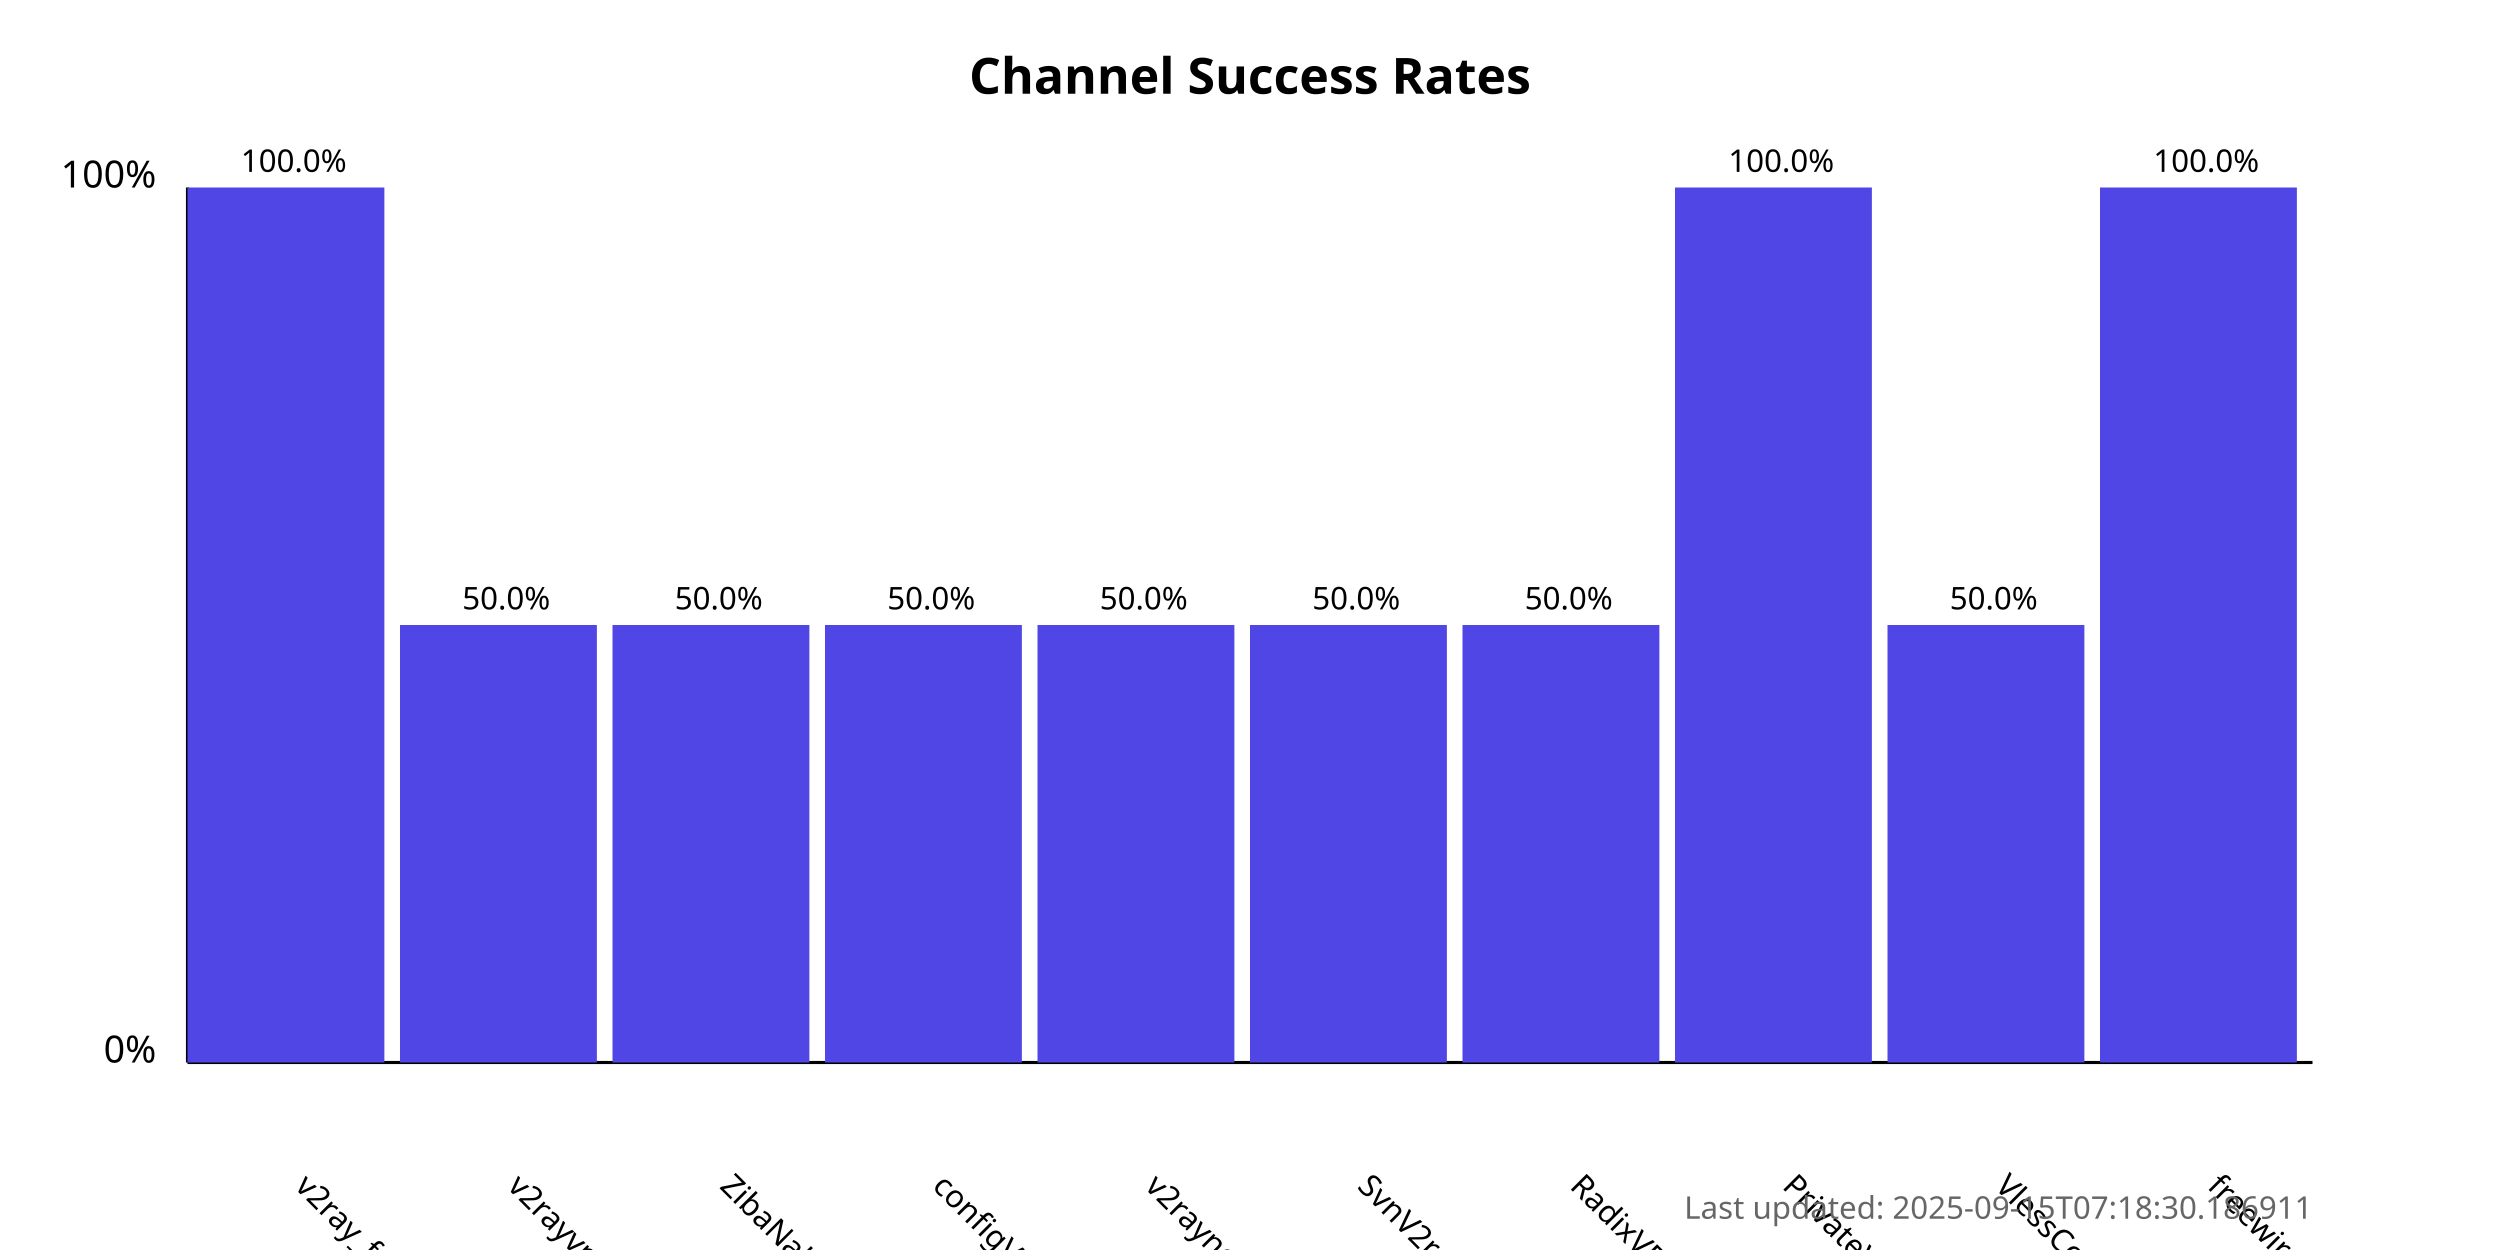
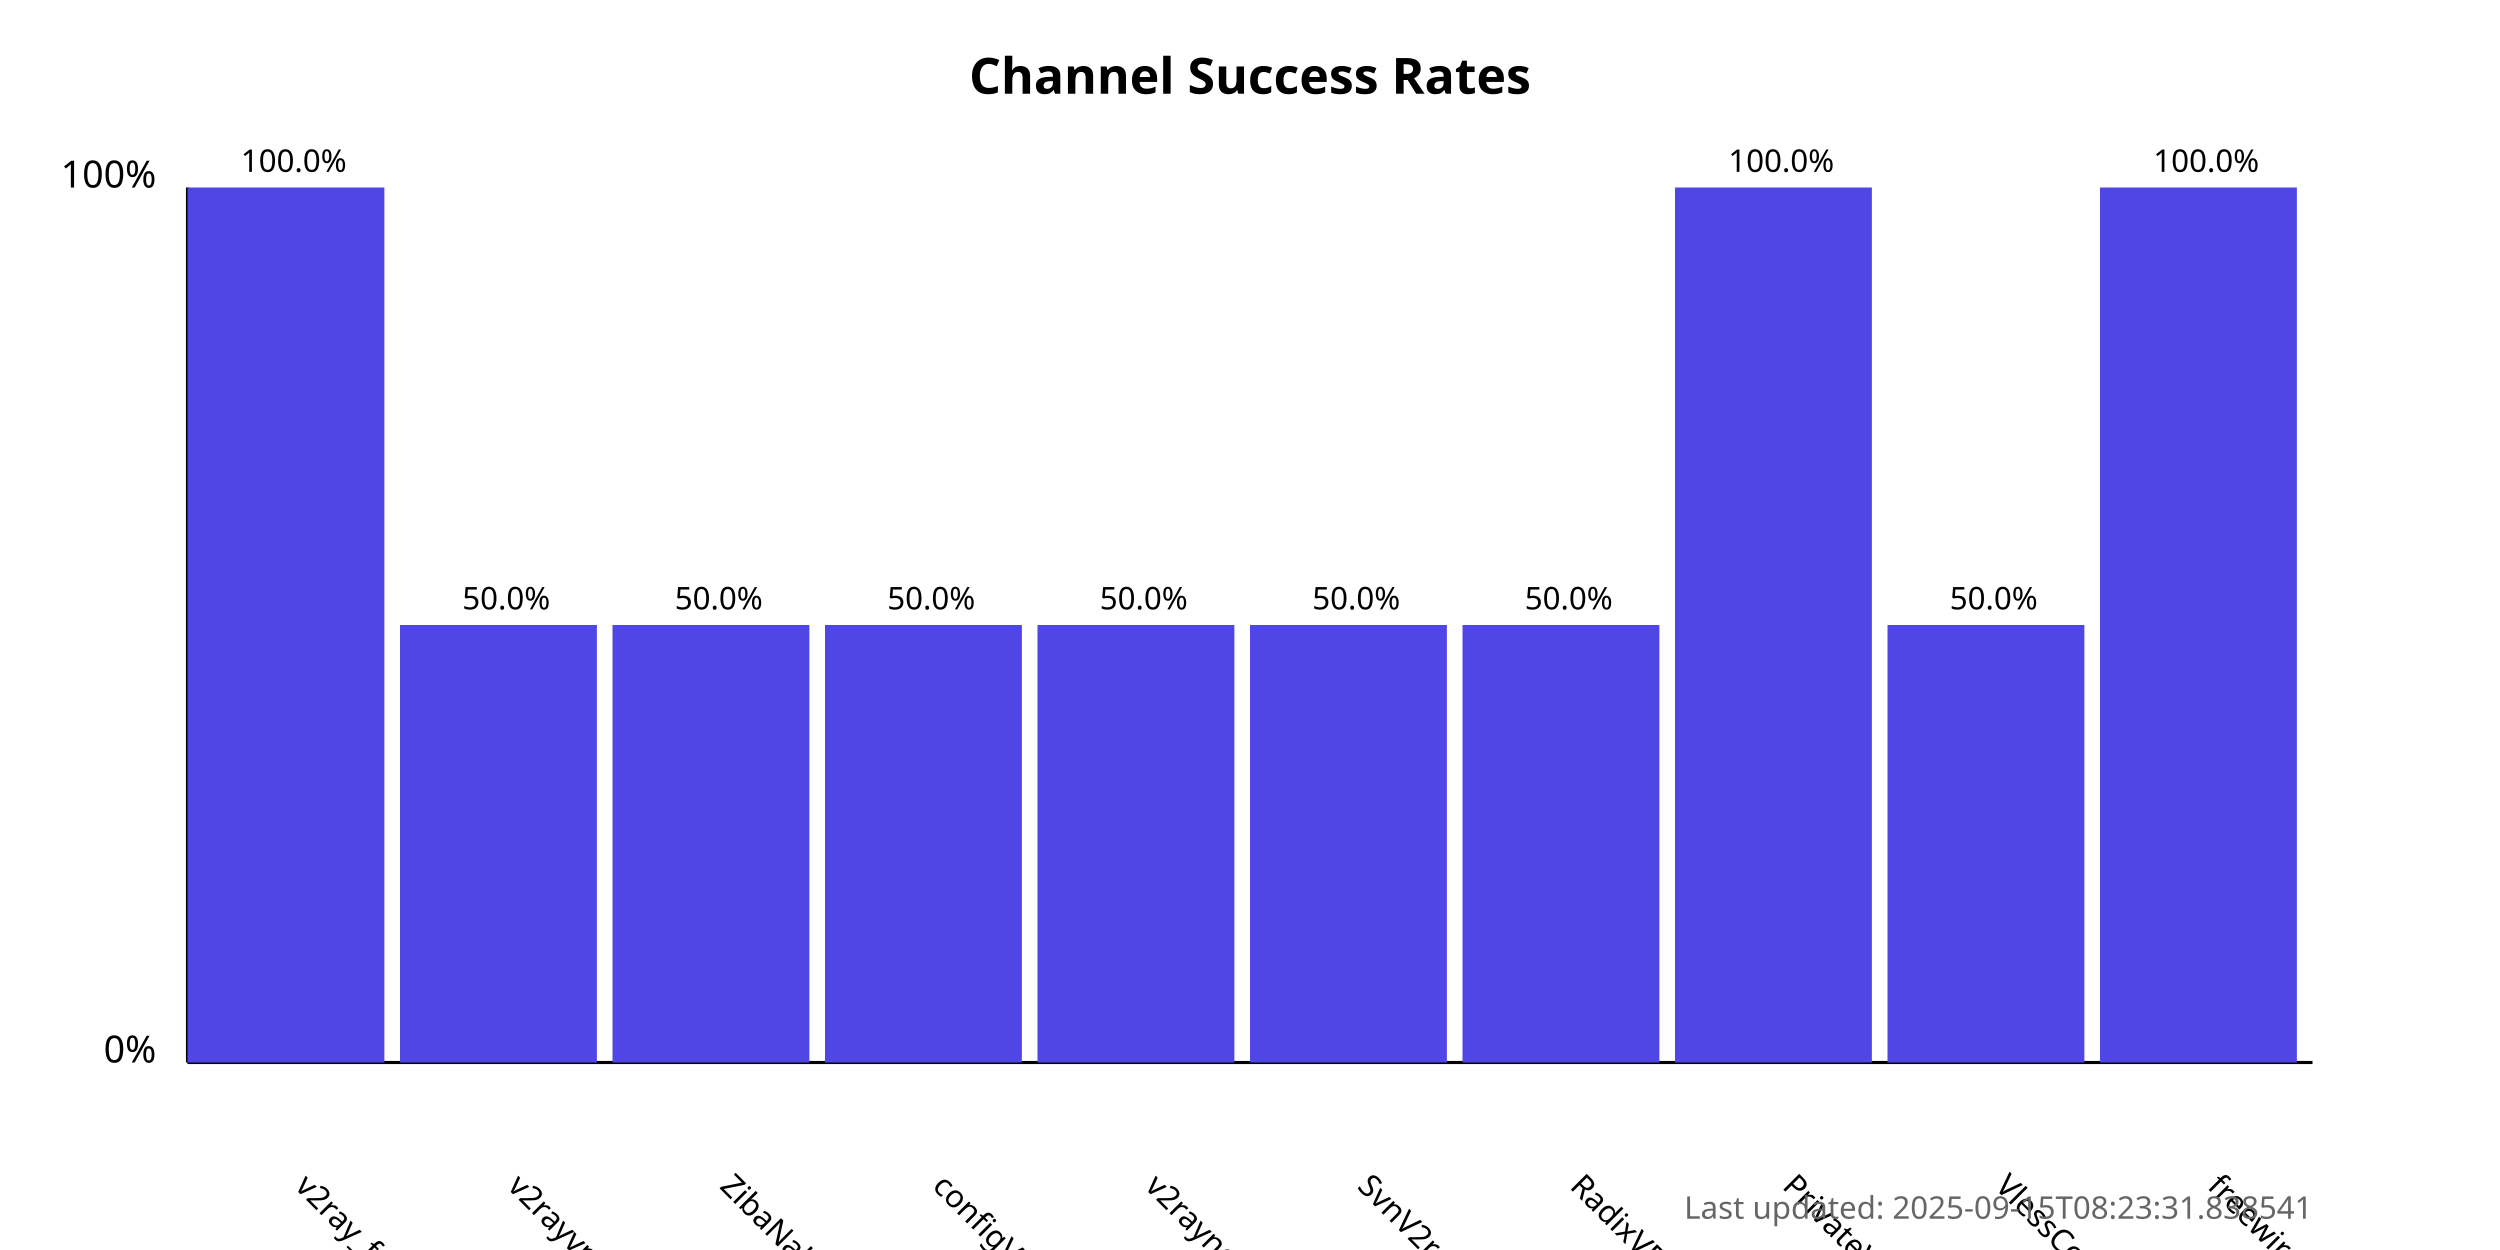
<svg xmlns="http://www.w3.org/2000/svg" width="800" height="400">
  <style>
            .chart-title { font: bold 16px sans-serif; }
            .axis-label { font: 12px sans-serif; }
            .tick-label { font: 10px sans-serif; }
            .bar { fill: #4f46e5; }
            .bar:hover { fill: #6366f1; }
            .timestamp { font: 10px sans-serif; fill: #666; }
        </style>
  <text x="400.0" y="30" text-anchor="middle" class="chart-title">
            Channel Success Rates
        </text>
  <line x1="60" y1="340" x2="60" y2="60" stroke="black" stroke-width="1" />
  <line x1="60" y1="340" x2="740" y2="340" stroke="black" stroke-width="1" />
  <text x="50" y="340" text-anchor="end" class="axis-label">0%</text>
  <text x="50" y="60" text-anchor="end" class="axis-label">100%</text>
  <g>
    <rect x="60" y="60.0" width="63.0" height="280.0" class="bar" />
    <text x="94.0" y="380" transform="rotate(45, 94.0, 380)" text-anchor="start" class="tick-label">
                v2ray_free_conf
            </text>
    <text x="94.0" y="55.0" text-anchor="middle" class="tick-label">
                100.0%
            </text>
  </g>
  <g>
    <rect x="128.0" y="200.0" width="63.0" height="140.0" class="bar" />
    <text x="162.0" y="380" transform="rotate(45, 162.0, 380)" text-anchor="start" class="tick-label">
                v2rayvpno
            </text>
    <text x="162.0" y="195.0" text-anchor="middle" class="tick-label">
                50.0%
            </text>
  </g>
  <g>
    <rect x="196.0" y="200.0" width="63.0" height="140.0" class="bar" />
    <text x="230.0" y="380" transform="rotate(45, 230.0, 380)" text-anchor="start" class="tick-label">
                ZibaNabz
            </text>
    <text x="230.0" y="195.0" text-anchor="middle" class="tick-label">
                50.0%
            </text>
  </g>
  <g>
    <rect x="264.0" y="200.0" width="63.0" height="140.0" class="bar" />
    <text x="298.0" y="380" transform="rotate(45, 298.0, 380)" text-anchor="start" class="tick-label">
                configV2rayForFree
            </text>
    <text x="298.0" y="195.0" text-anchor="middle" class="tick-label">
                50.0%
            </text>
  </g>
  <g>
    <rect x="332.0" y="200.0" width="63.0" height="140.0" class="bar" />
    <text x="366.0" y="380" transform="rotate(45, 366.0, 380)" text-anchor="start" class="tick-label">
                v2rayngvpn
            </text>
    <text x="366.0" y="195.0" text-anchor="middle" class="tick-label">
                50.0%
            </text>
  </g>
  <g>
    <rect x="400.0" y="200.0" width="63.0" height="140.0" class="bar" />
    <text x="434.0" y="380" transform="rotate(45, 434.0, 380)" text-anchor="start" class="tick-label">
                SvnV2ray
            </text>
    <text x="434.0" y="195.0" text-anchor="middle" class="tick-label">
                50.0%
            </text>
  </g>
  <g>
    <rect x="468.0" y="200.0" width="63.0" height="140.0" class="bar" />
    <text x="502.0" y="380" transform="rotate(45, 502.0, 380)" text-anchor="start" class="tick-label">
                RadixVPN
            </text>
    <text x="502.0" y="195.0" text-anchor="middle" class="tick-label">
                50.0%
            </text>
  </g>
  <g>
    <rect x="536.0" y="60.0" width="63.0" height="280.0" class="bar" />
    <text x="570.0" y="380" transform="rotate(45, 570.0, 380)" text-anchor="start" class="tick-label">
                PrivateVPNs
            </text>
    <text x="570.0" y="55.0" text-anchor="middle" class="tick-label">
                100.0%
            </text>
  </g>
  <g>
    <rect x="604.0" y="200.0" width="63.0" height="140.0" class="bar" />
    <text x="638.0" y="380" transform="rotate(45, 638.0, 380)" text-anchor="start" class="tick-label">
                VlessConfig
            </text>
    <text x="638.0" y="195.0" text-anchor="middle" class="tick-label">
                50.0%
            </text>
  </g>
  <g>
    <rect x="672.0" y="60.0" width="63.0" height="280.0" class="bar" />
    <text x="706.0" y="380" transform="rotate(45, 706.0, 380)" text-anchor="start" class="tick-label">
                freewireguard
            </text>
    <text x="706.0" y="55.0" text-anchor="middle" class="tick-label">
                100.0%
            </text>
  </g>
  <text x="740" y="390" text-anchor="end" class="timestamp">
-             Last updated: 2025-09-15T07:18:30.186911
+             Last updated: 2025-09-15T08:23:31.838541
        </text>
</svg>
